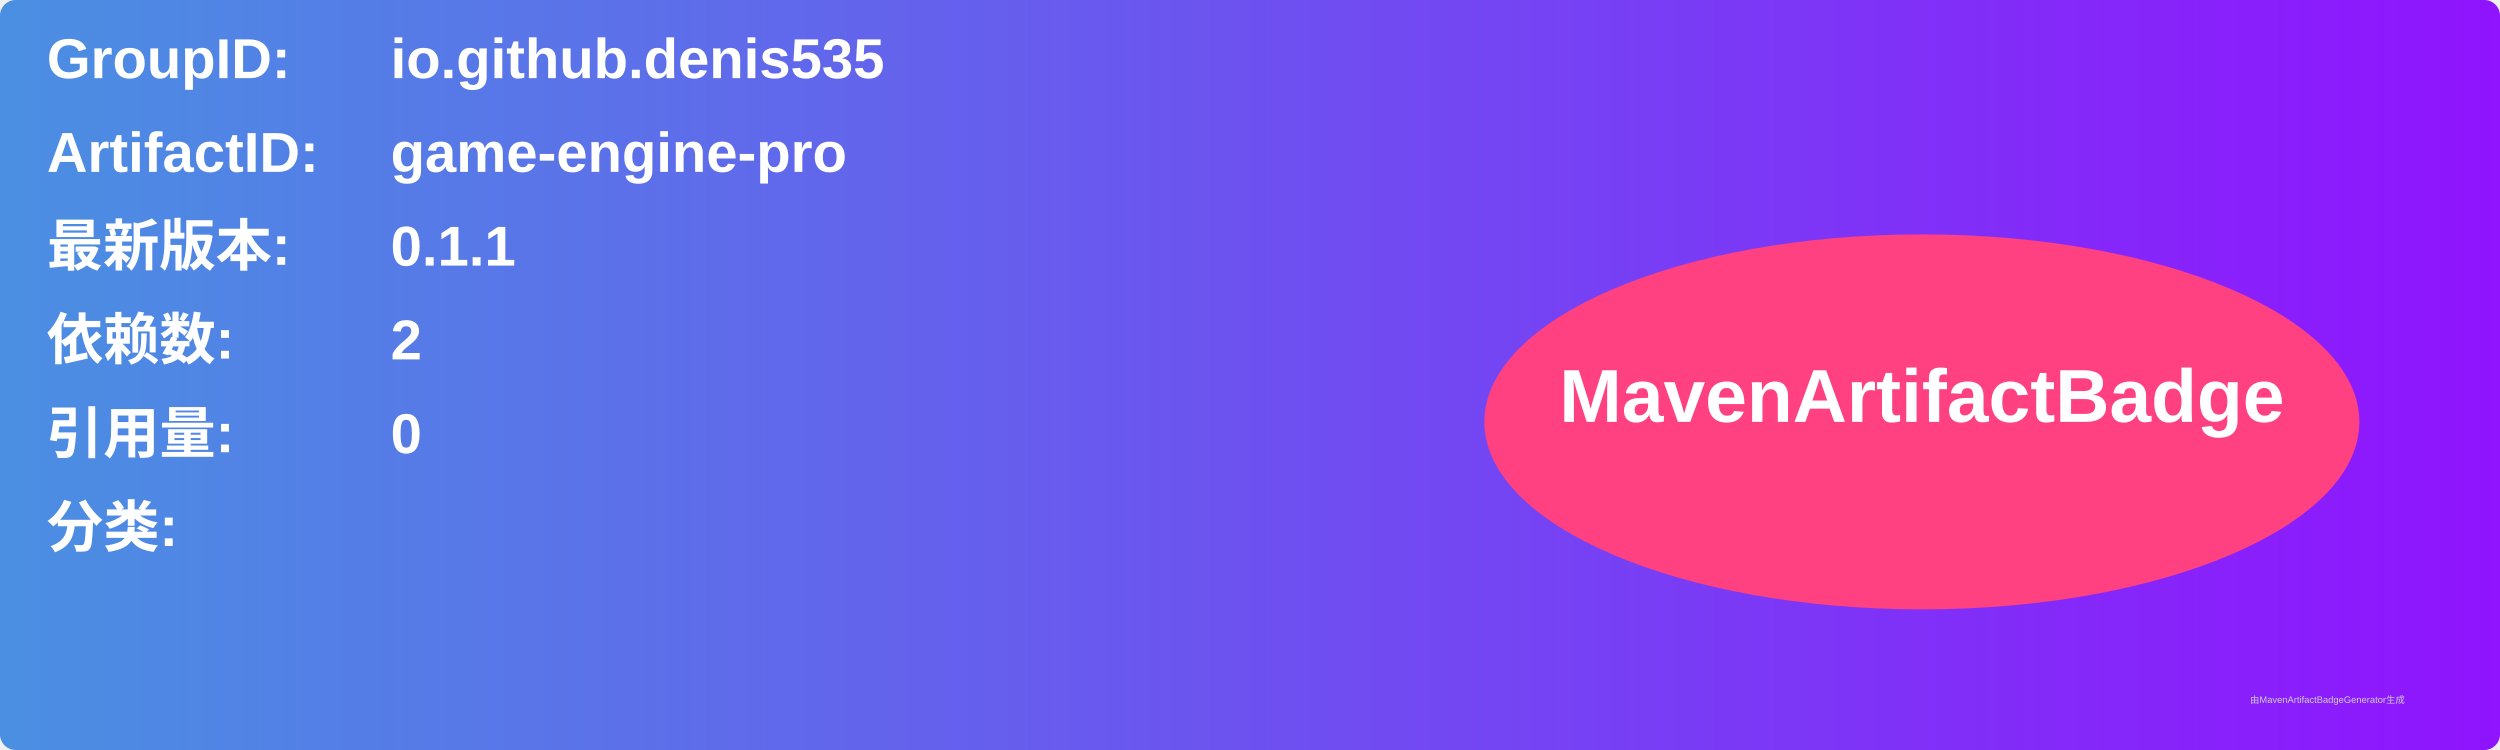
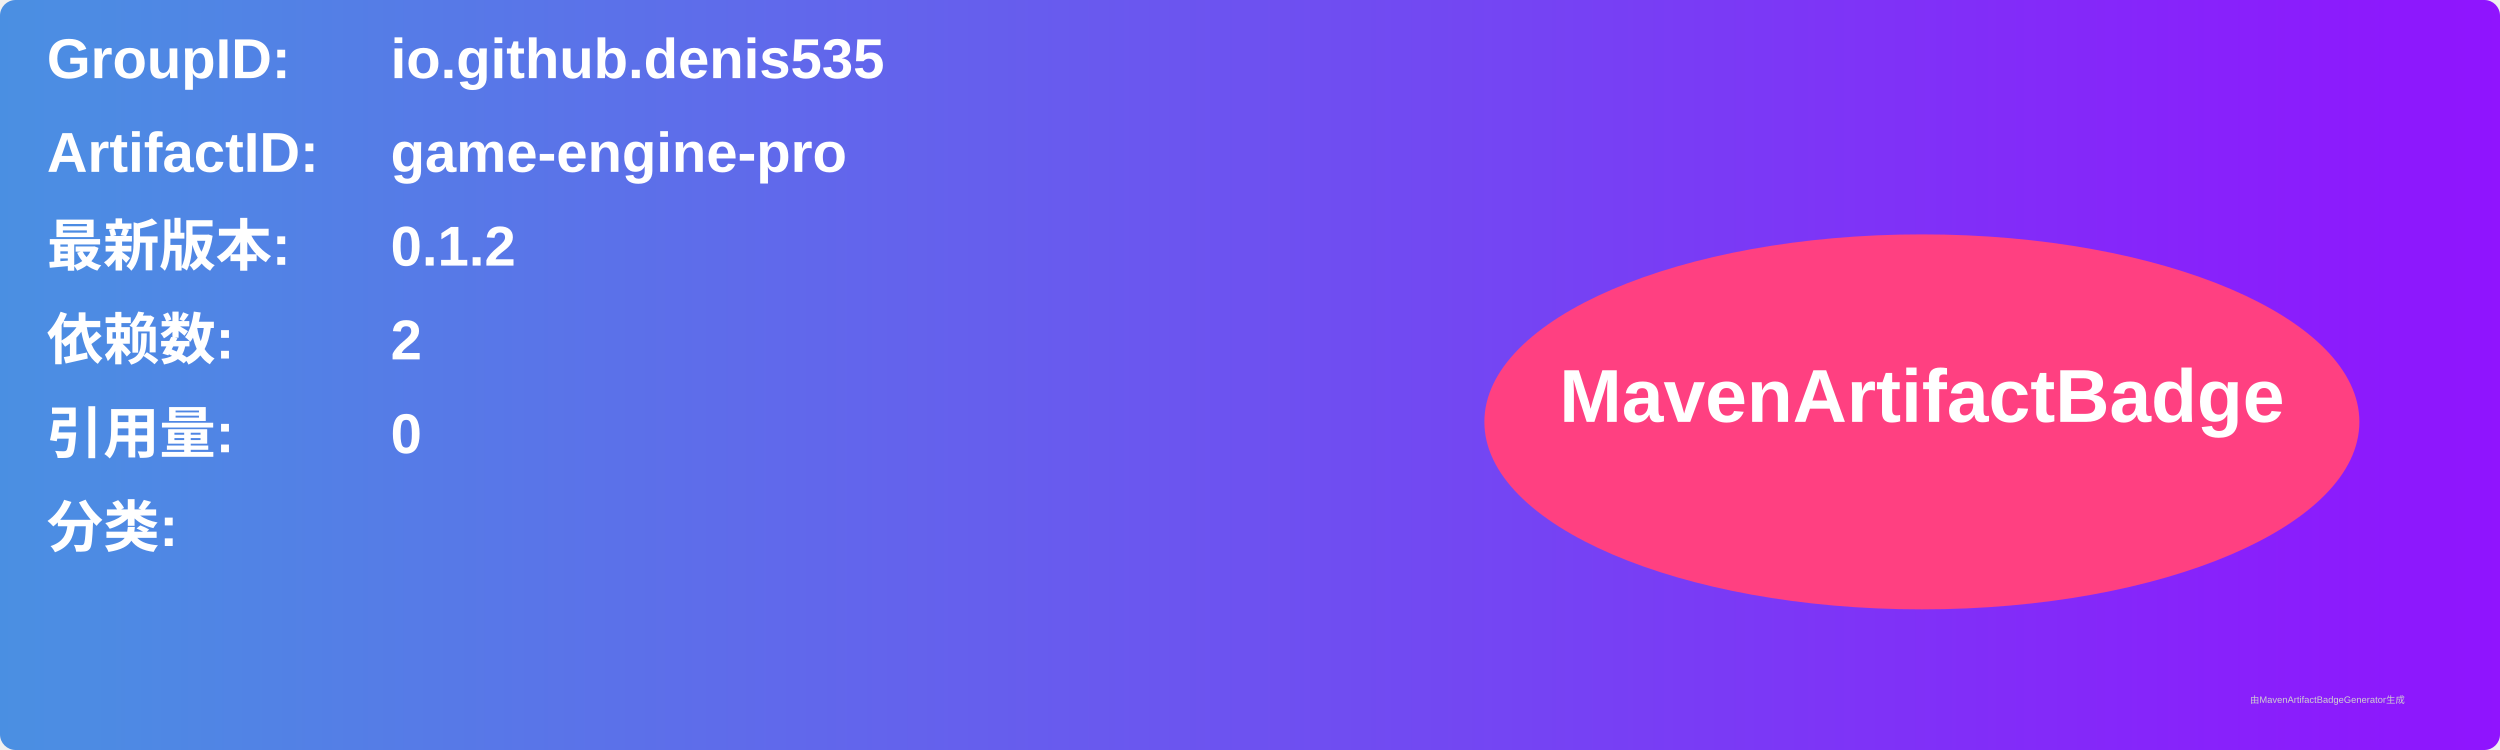
<svg xmlns="http://www.w3.org/2000/svg" width="800" height="240" viewBox="0 0 800 240">
  <linearGradient id="grad" x1="0%" y1="0%" x2="100%" y2="0%">
    <stop offset="0%" stop-color="#4a90e2" />
    <stop offset="100%" stop-color="#9013fe" />
  </linearGradient>
  <rect width="100%" height="100%" rx="5" ry="5" fill="url(#grad)" />
  <g transform="translate(15, 15)">
    <text x="0" y="10" font-family="Arial" font-size="18" fill="white" font-weight="bold" width="260">GroupID:</text>
    <text x="110" y="10" font-family="Arial" font-size="18" fill="white" font-weight="bold" width="460">io.github.denis535</text>
    <text x="0" y="40" font-family="Arial" font-size="18" fill="white" font-weight="bold" width="260">ArtifactID:</text>
    <text x="110" y="40" font-family="Arial" font-size="18" fill="white" font-weight="bold" width="460">game-engine-pro</text>
    <text x="0" y="70" font-family="Arial" font-size="18" fill="white" font-weight="bold">最新版本:</text>
    <text x="110" y="70" font-family="Arial" font-size="18" fill="white" font-weight="bold">
-       <tspan font-weight="bold">0.1.1</tspan>
+       <tspan font-weight="bold">0.1.2</tspan>
    </text>
    <text x="0" y="100" font-family="Arial" font-size="18" fill="white" font-weight="bold">依赖数: </text>
    <text x="110" y="100" font-family="Arial" font-size="18" fill="white">
      <tspan font-weight="bold">2</tspan>
    </text>
    <text x="0" y="130" font-family="Arial" font-size="18" fill="white" font-weight="bold">引用量: </text>
    <text x="110" y="130" font-family="Arial" font-size="18" fill="white">
      <tspan font-weight="bold">0</tspan>
    </text>
    <text x="0" y="160" font-family="Arial" font-size="18" fill="white" font-weight="bold">分类:</text>
    <text x="10" y="190" font-family="Arial" font-size="10" fill="white">
      <tspan font-weight="bold" />
    </text>
    <ellipse cx="600" cy="120" rx="140" ry="60" fill="#ff4081" />
    <text x="600" y="120" text-anchor="middle" font-family="Arial" font-size="24" fill="white" font-weight="bold">MavenArtifactBadge</text>
  </g>
  <text x="720" y="225" font-family="Arial" font-size="3" fill="#d0d0d0">由MavenArtifactBadgeGenerator生成</text>
</svg>
